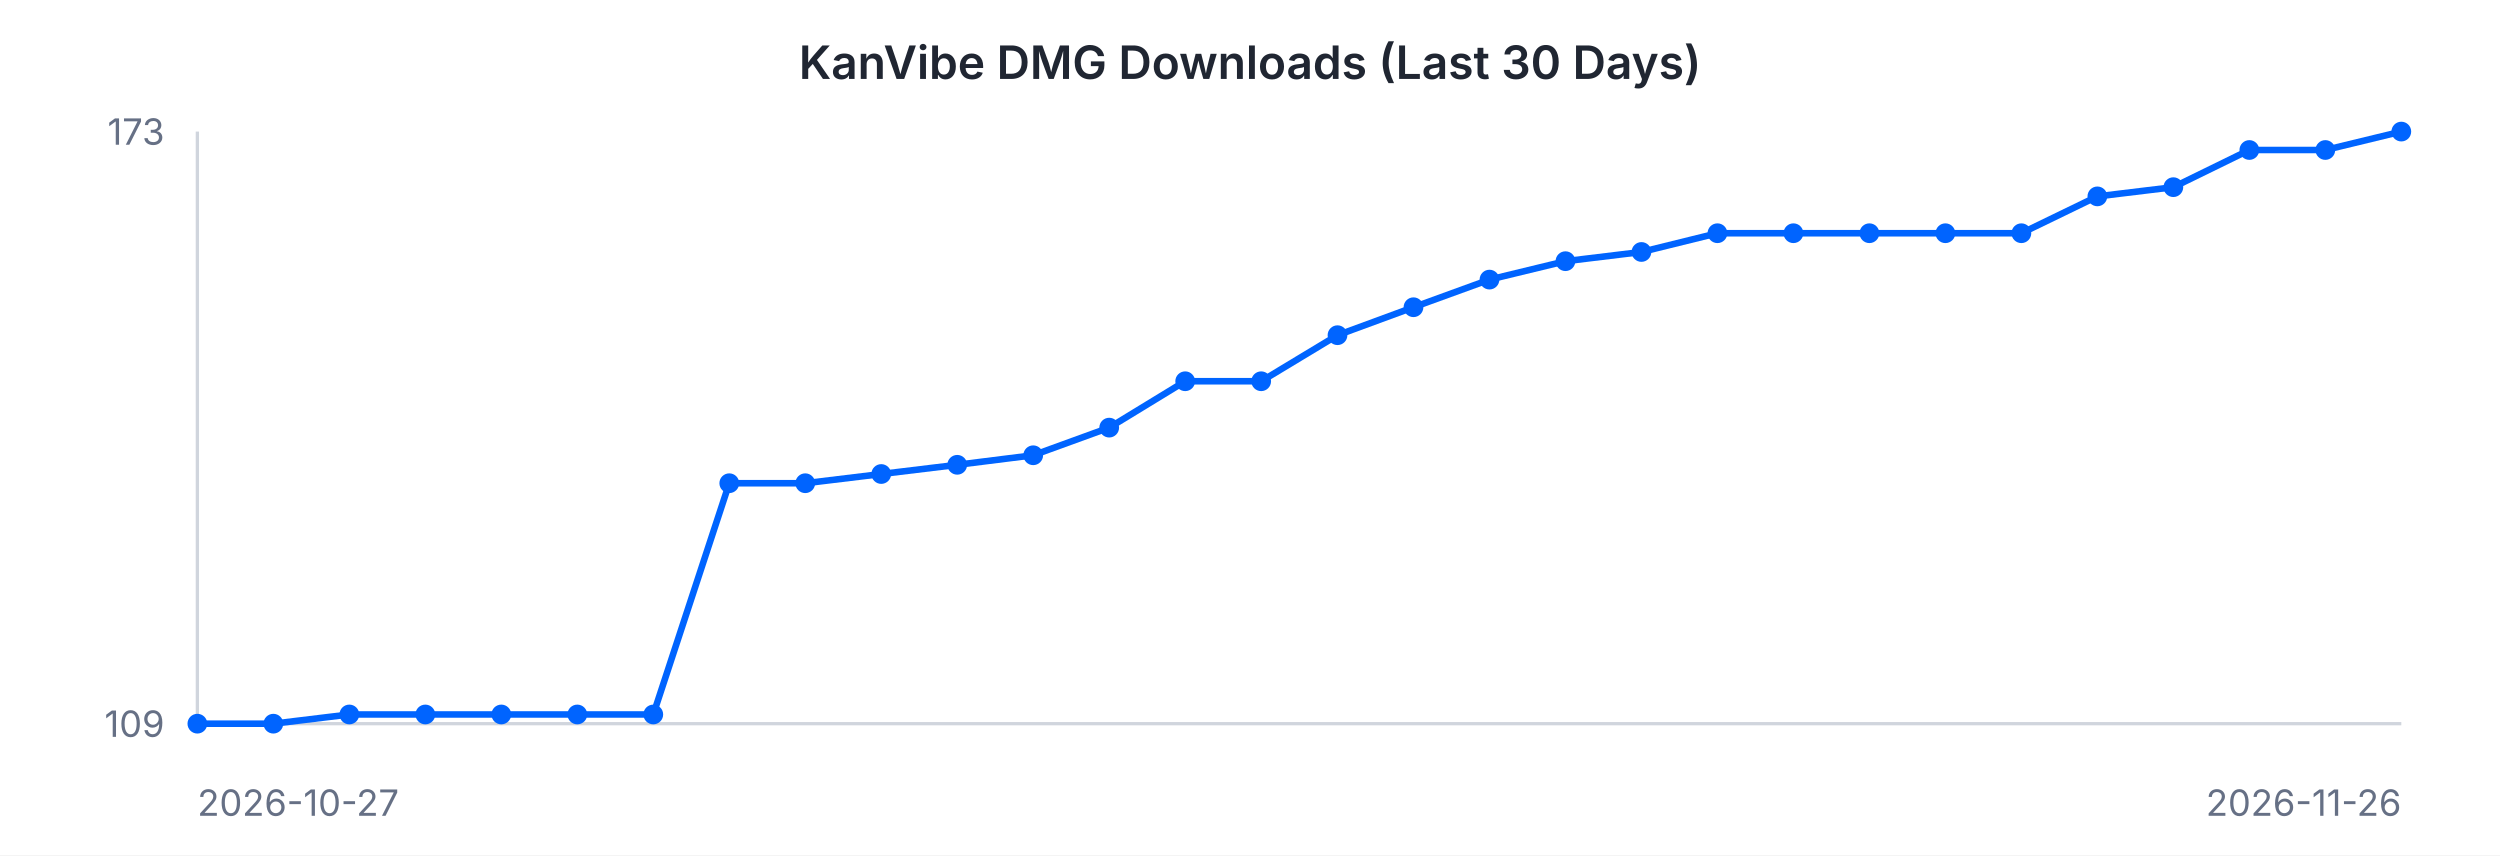
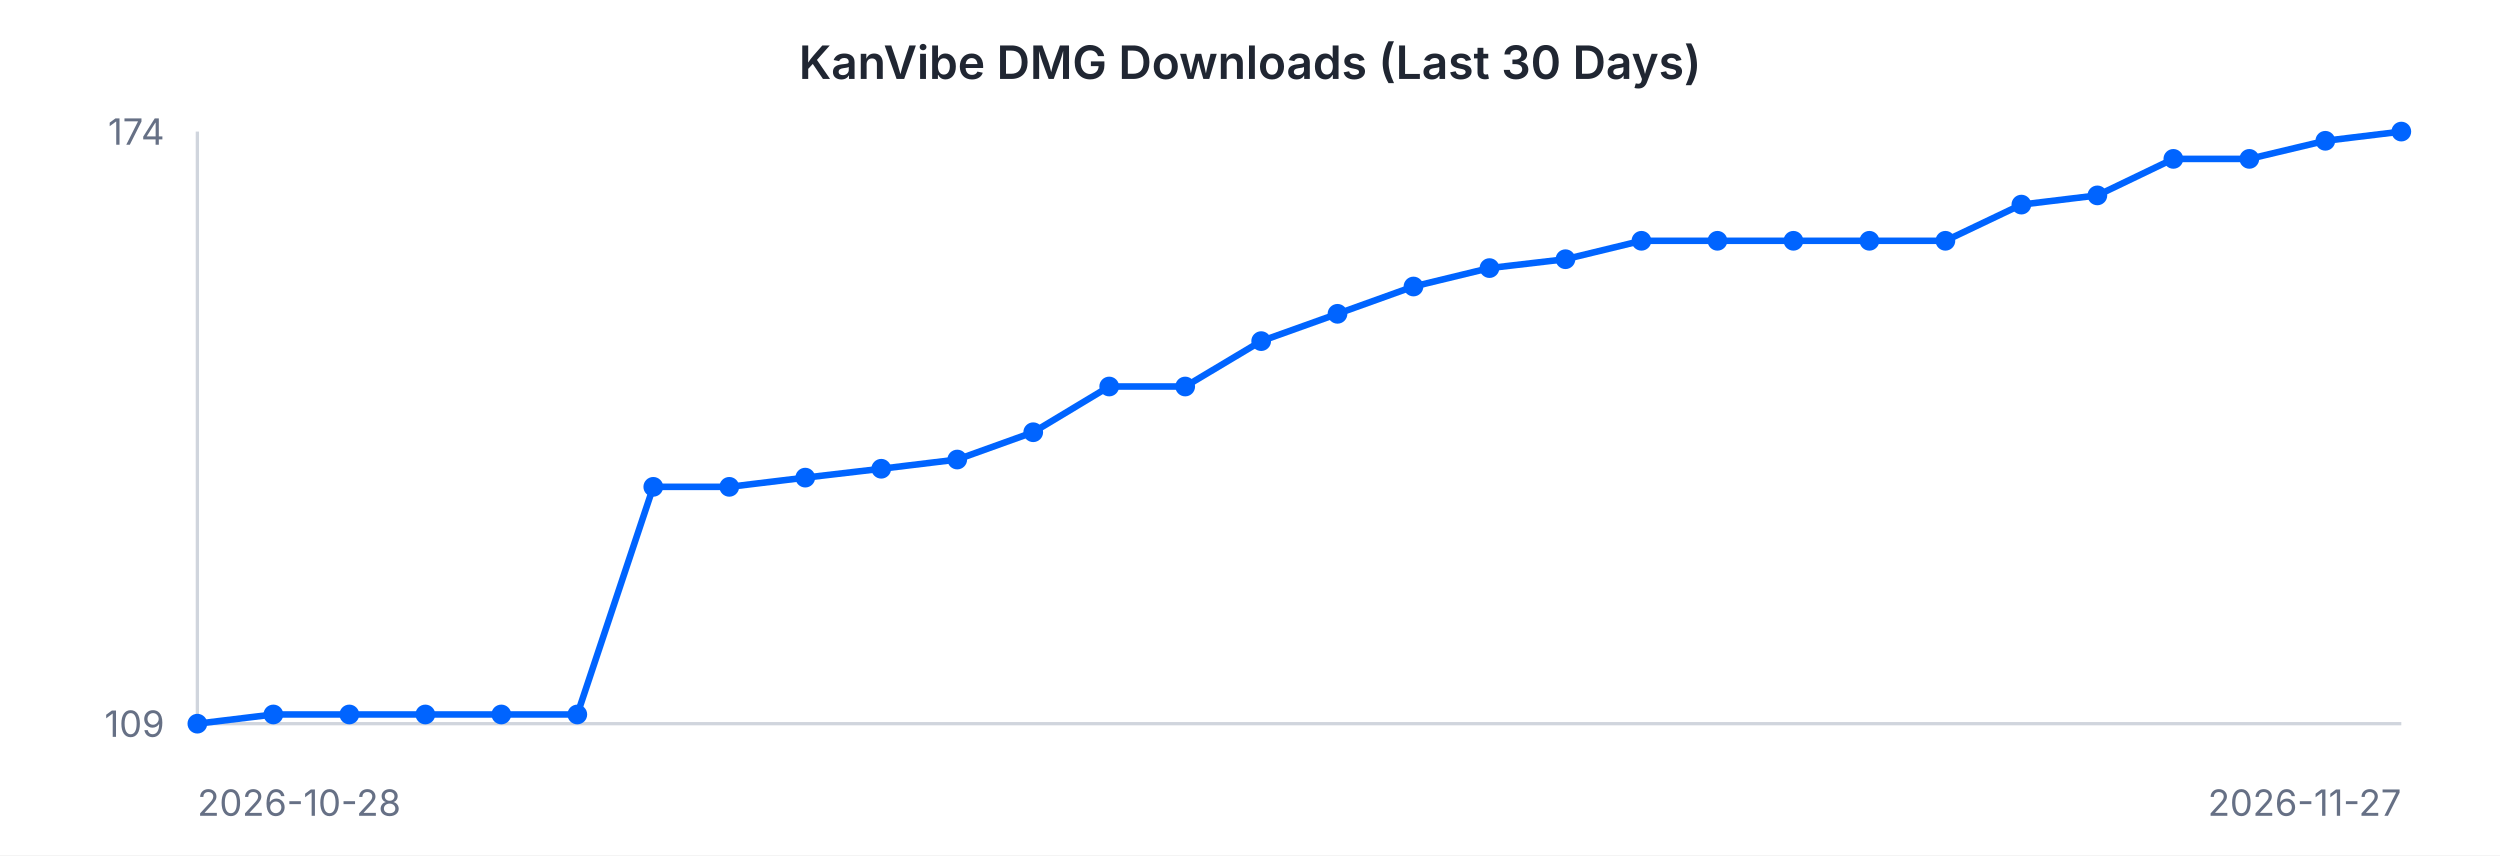
<svg xmlns="http://www.w3.org/2000/svg" width="760" height="260" viewBox="0 0 760 260" font-family="-apple-system, BlinkMacSystemFont, 'Segoe UI', sans-serif">
  <rect width="760" height="260" fill="#ffffff" />
  <text x="380" y="24" text-anchor="middle" font-size="14" font-weight="600" fill="#202632">KanVibe DMG Downloads (Last 30 Days)</text>
  <line x1="60" y1="40" x2="60" y2="220" stroke="#d0d5dd" stroke-width="1" />
  <line x1="60" y1="220" x2="730" y2="220" stroke="#d0d5dd" stroke-width="1" />
-   <path d="M 60.0 220.0 L 83.1 220.0 L 106.2 217.2 L 129.3 217.2 L 152.4 217.2 L 175.5 217.2 L 198.6 217.2 L 221.7 146.9 L 244.8 146.9 L 267.9 144.1 L 291.0 141.3 L 314.1 138.4 L 337.2 130.0 L 360.3 115.9 L 383.4 115.9 L 406.6 101.9 L 429.7 93.4 L 452.8 85.0 L 475.9 79.4 L 499.0 76.6 L 522.1 70.9 L 545.2 70.9 L 568.3 70.9 L 591.4 70.9 L 614.5 70.9 L 637.6 59.7 L 660.7 56.9 L 683.8 45.6 L 706.9 45.6 L 730.0 40.0" fill="none" stroke="#0064FF" stroke-width="2" />
+   <path d="M 60.0 220.0 L 83.1 217.2 L 106.2 217.2 L 129.3 217.2 L 152.4 217.2 L 175.5 217.2 L 198.6 148.0 L 221.7 148.0 L 244.8 145.2 L 267.9 142.5 L 291.0 139.7 L 314.1 131.4 L 337.2 117.5 L 360.3 117.5 L 383.4 103.7 L 406.6 95.4 L 429.7 87.1 L 452.8 81.5 L 475.9 78.8 L 499.0 73.2 L 522.1 73.2 L 545.2 73.2 L 568.3 73.2 L 591.4 73.2 L 614.5 62.2 L 637.6 59.4 L 660.7 48.3 L 683.8 48.3 L 706.9 42.8 L 730.0 40.0" fill="none" stroke="#0064FF" stroke-width="2" />
  <circle cx="60.0" cy="220.0" r="3" fill="#0064FF" />
-   <circle cx="83.1" cy="220.0" r="3" fill="#0064FF" />
+   <circle cx="83.1" cy="217.2" r="3" fill="#0064FF" />
  <circle cx="106.2" cy="217.2" r="3" fill="#0064FF" />
  <circle cx="129.3" cy="217.2" r="3" fill="#0064FF" />
  <circle cx="152.4" cy="217.2" r="3" fill="#0064FF" />
  <circle cx="175.5" cy="217.2" r="3" fill="#0064FF" />
-   <circle cx="198.6" cy="217.2" r="3" fill="#0064FF" />
-   <circle cx="221.7" cy="146.9" r="3" fill="#0064FF" />
-   <circle cx="244.8" cy="146.9" r="3" fill="#0064FF" />
-   <circle cx="267.9" cy="144.1" r="3" fill="#0064FF" />
-   <circle cx="291.0" cy="141.3" r="3" fill="#0064FF" />
-   <circle cx="314.1" cy="138.4" r="3" fill="#0064FF" />
-   <circle cx="337.2" cy="130.0" r="3" fill="#0064FF" />
-   <circle cx="360.3" cy="115.9" r="3" fill="#0064FF" />
-   <circle cx="383.4" cy="115.9" r="3" fill="#0064FF" />
-   <circle cx="406.6" cy="101.9" r="3" fill="#0064FF" />
-   <circle cx="429.7" cy="93.4" r="3" fill="#0064FF" />
-   <circle cx="452.8" cy="85.0" r="3" fill="#0064FF" />
-   <circle cx="475.9" cy="79.4" r="3" fill="#0064FF" />
-   <circle cx="499.0" cy="76.6" r="3" fill="#0064FF" />
-   <circle cx="522.1" cy="70.9" r="3" fill="#0064FF" />
-   <circle cx="545.2" cy="70.9" r="3" fill="#0064FF" />
-   <circle cx="568.3" cy="70.9" r="3" fill="#0064FF" />
-   <circle cx="591.4" cy="70.9" r="3" fill="#0064FF" />
-   <circle cx="614.5" cy="70.9" r="3" fill="#0064FF" />
-   <circle cx="637.6" cy="59.7" r="3" fill="#0064FF" />
-   <circle cx="660.7" cy="56.9" r="3" fill="#0064FF" />
-   <circle cx="683.8" cy="45.6" r="3" fill="#0064FF" />
-   <circle cx="706.9" cy="45.6" r="3" fill="#0064FF" />
+   <circle cx="198.6" cy="148.0" r="3" fill="#0064FF" />
+   <circle cx="221.7" cy="148.0" r="3" fill="#0064FF" />
+   <circle cx="244.8" cy="145.2" r="3" fill="#0064FF" />
+   <circle cx="267.9" cy="142.5" r="3" fill="#0064FF" />
+   <circle cx="291.0" cy="139.7" r="3" fill="#0064FF" />
+   <circle cx="314.1" cy="131.4" r="3" fill="#0064FF" />
+   <circle cx="337.2" cy="117.5" r="3" fill="#0064FF" />
+   <circle cx="360.3" cy="117.5" r="3" fill="#0064FF" />
+   <circle cx="383.4" cy="103.7" r="3" fill="#0064FF" />
+   <circle cx="406.6" cy="95.4" r="3" fill="#0064FF" />
+   <circle cx="429.7" cy="87.1" r="3" fill="#0064FF" />
+   <circle cx="452.8" cy="81.5" r="3" fill="#0064FF" />
+   <circle cx="475.9" cy="78.8" r="3" fill="#0064FF" />
+   <circle cx="499.0" cy="73.2" r="3" fill="#0064FF" />
+   <circle cx="522.1" cy="73.2" r="3" fill="#0064FF" />
+   <circle cx="545.2" cy="73.2" r="3" fill="#0064FF" />
+   <circle cx="568.3" cy="73.2" r="3" fill="#0064FF" />
+   <circle cx="591.4" cy="73.2" r="3" fill="#0064FF" />
+   <circle cx="614.5" cy="62.2" r="3" fill="#0064FF" />
+   <circle cx="637.6" cy="59.4" r="3" fill="#0064FF" />
+   <circle cx="660.7" cy="48.3" r="3" fill="#0064FF" />
+   <circle cx="683.8" cy="48.3" r="3" fill="#0064FF" />
+   <circle cx="706.9" cy="42.8" r="3" fill="#0064FF" />
  <circle cx="730.0" cy="40.0" r="3" fill="#0064FF" />
-   <text x="50" y="44" text-anchor="end" font-size="11" fill="#667085">173</text>
+   <text x="50" y="44" text-anchor="end" font-size="11" fill="#667085">174</text>
  <text x="50" y="224" text-anchor="end" font-size="11" fill="#667085">109</text>
-   <text x="60" y="248" text-anchor="start" font-size="11" fill="#667085">2026-10-27</text>
-   <text x="730" y="248" text-anchor="end" font-size="11" fill="#667085">2026-11-26</text>
+   <text x="60" y="248" text-anchor="start" font-size="11" fill="#667085">2026-10-28</text>
+   <text x="730" y="248" text-anchor="end" font-size="11" fill="#667085">2026-11-27</text>
</svg>
